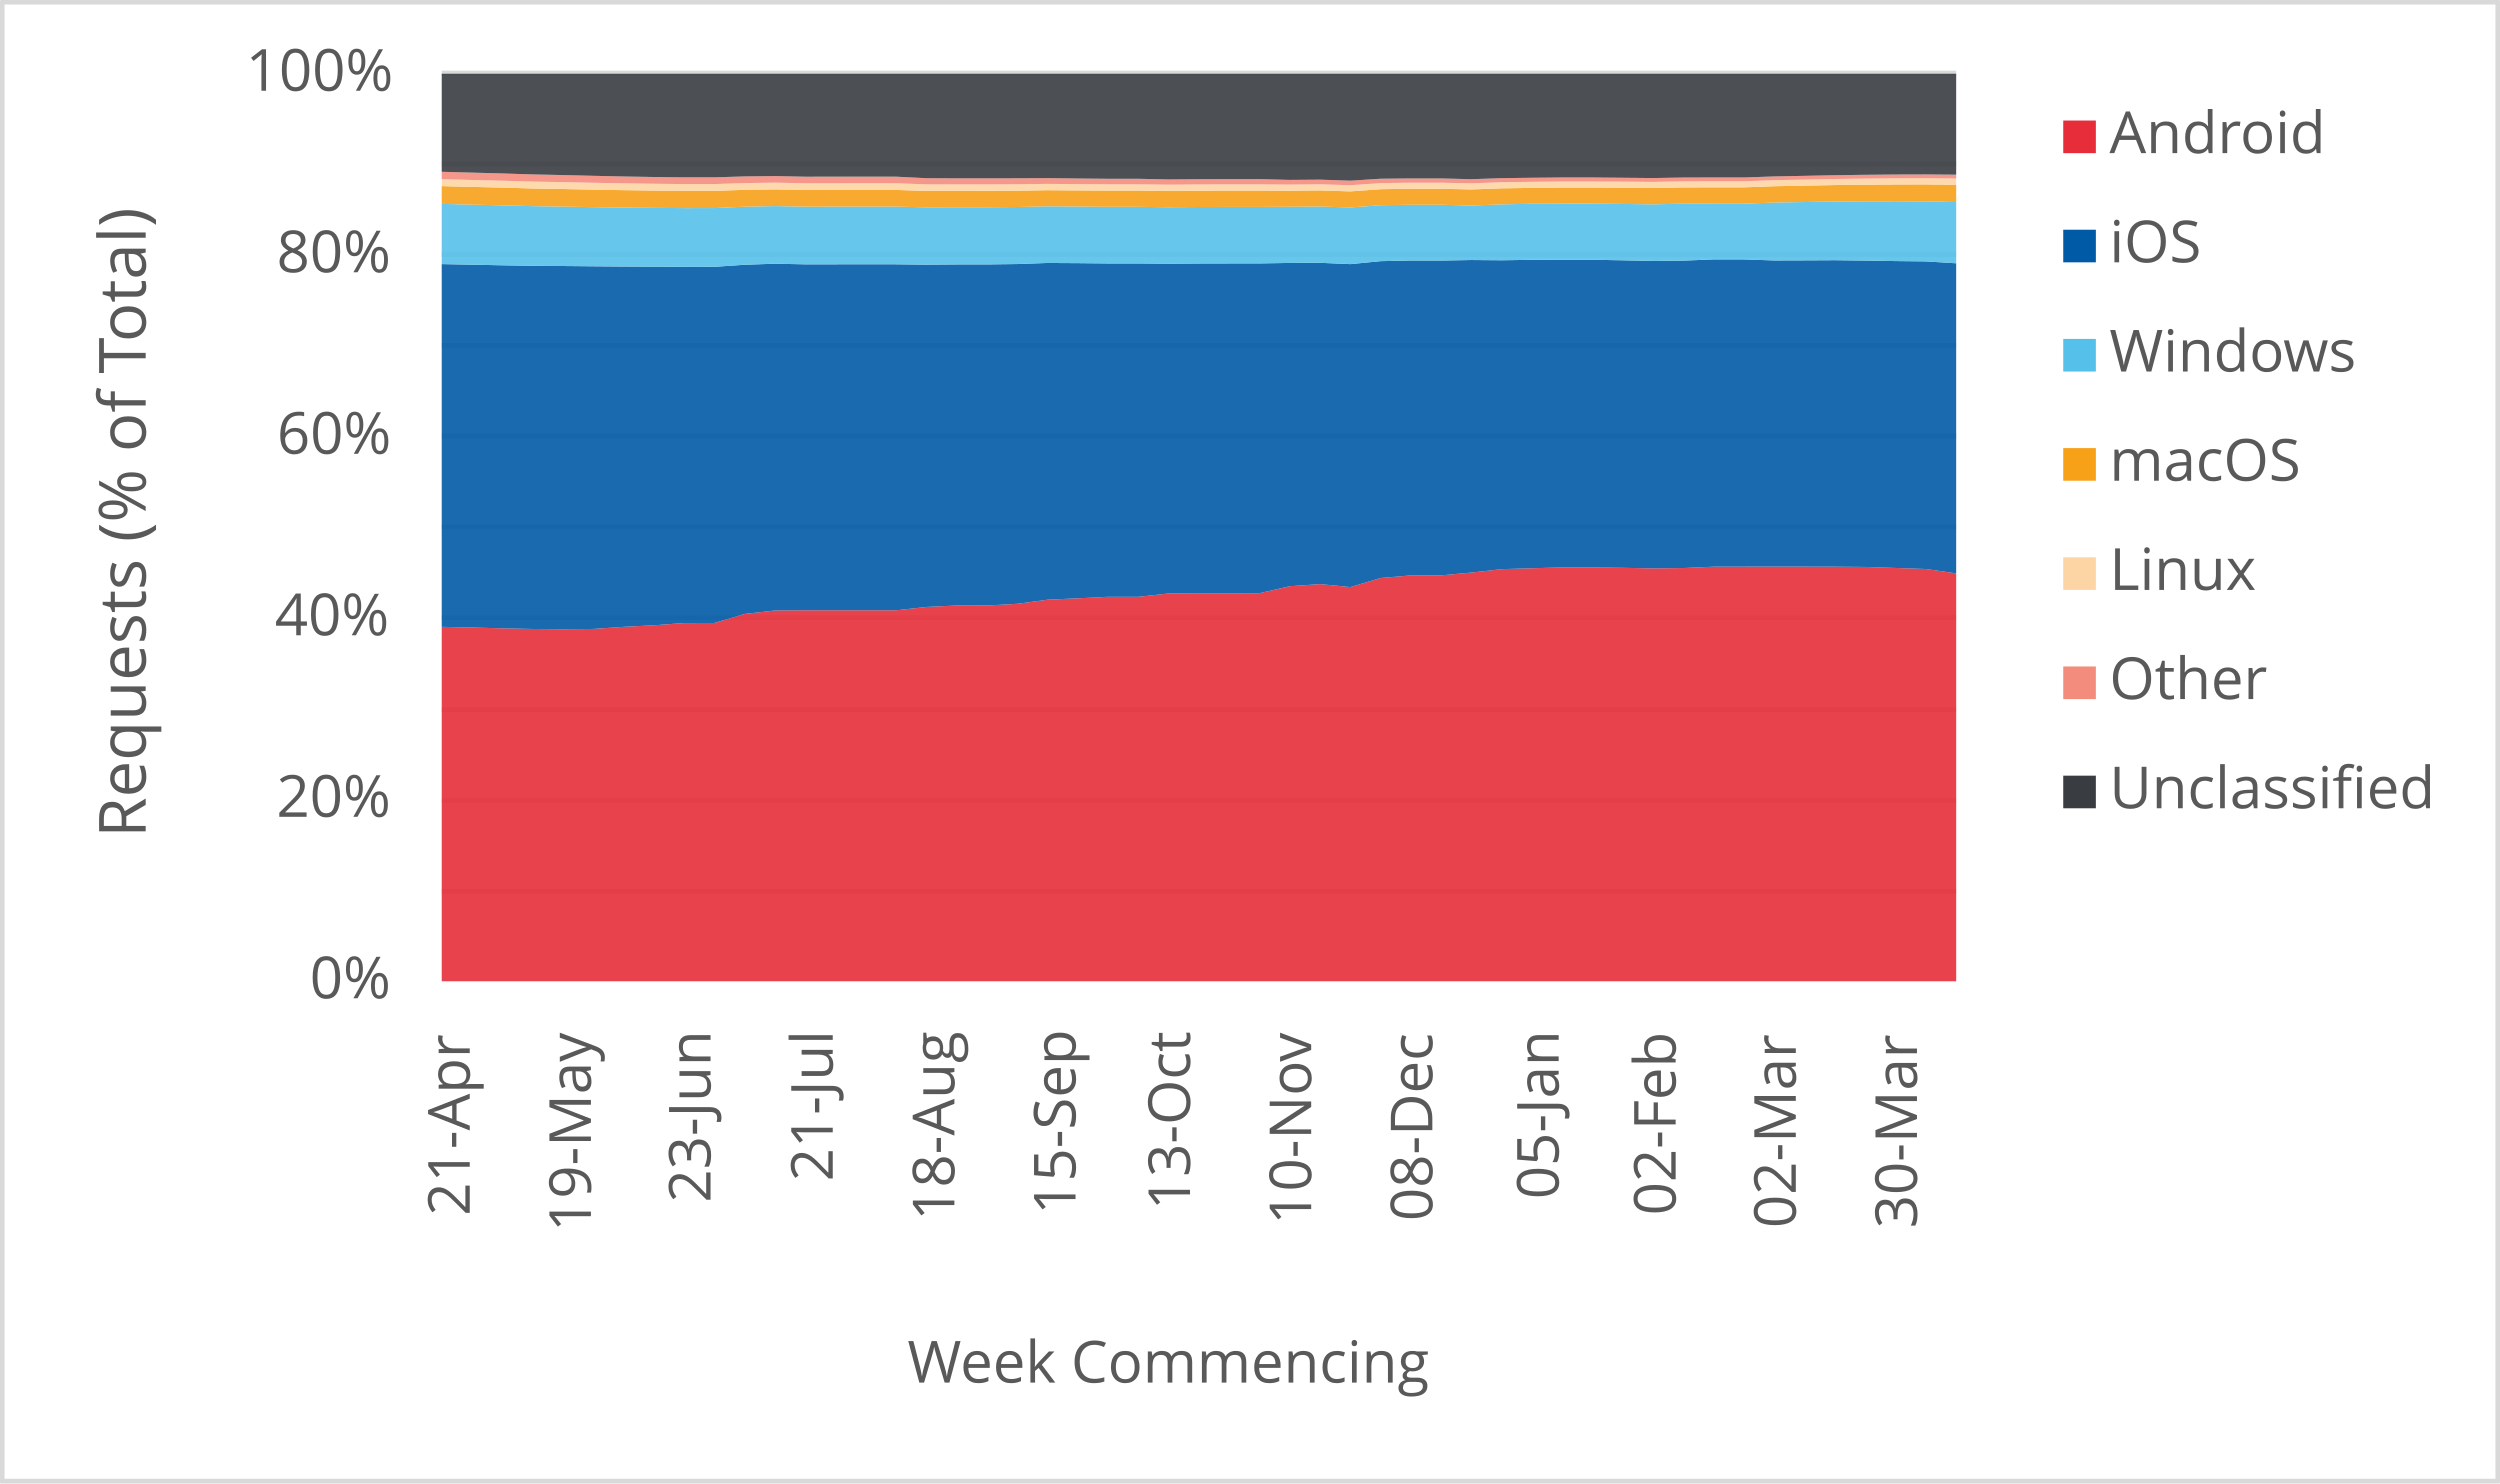
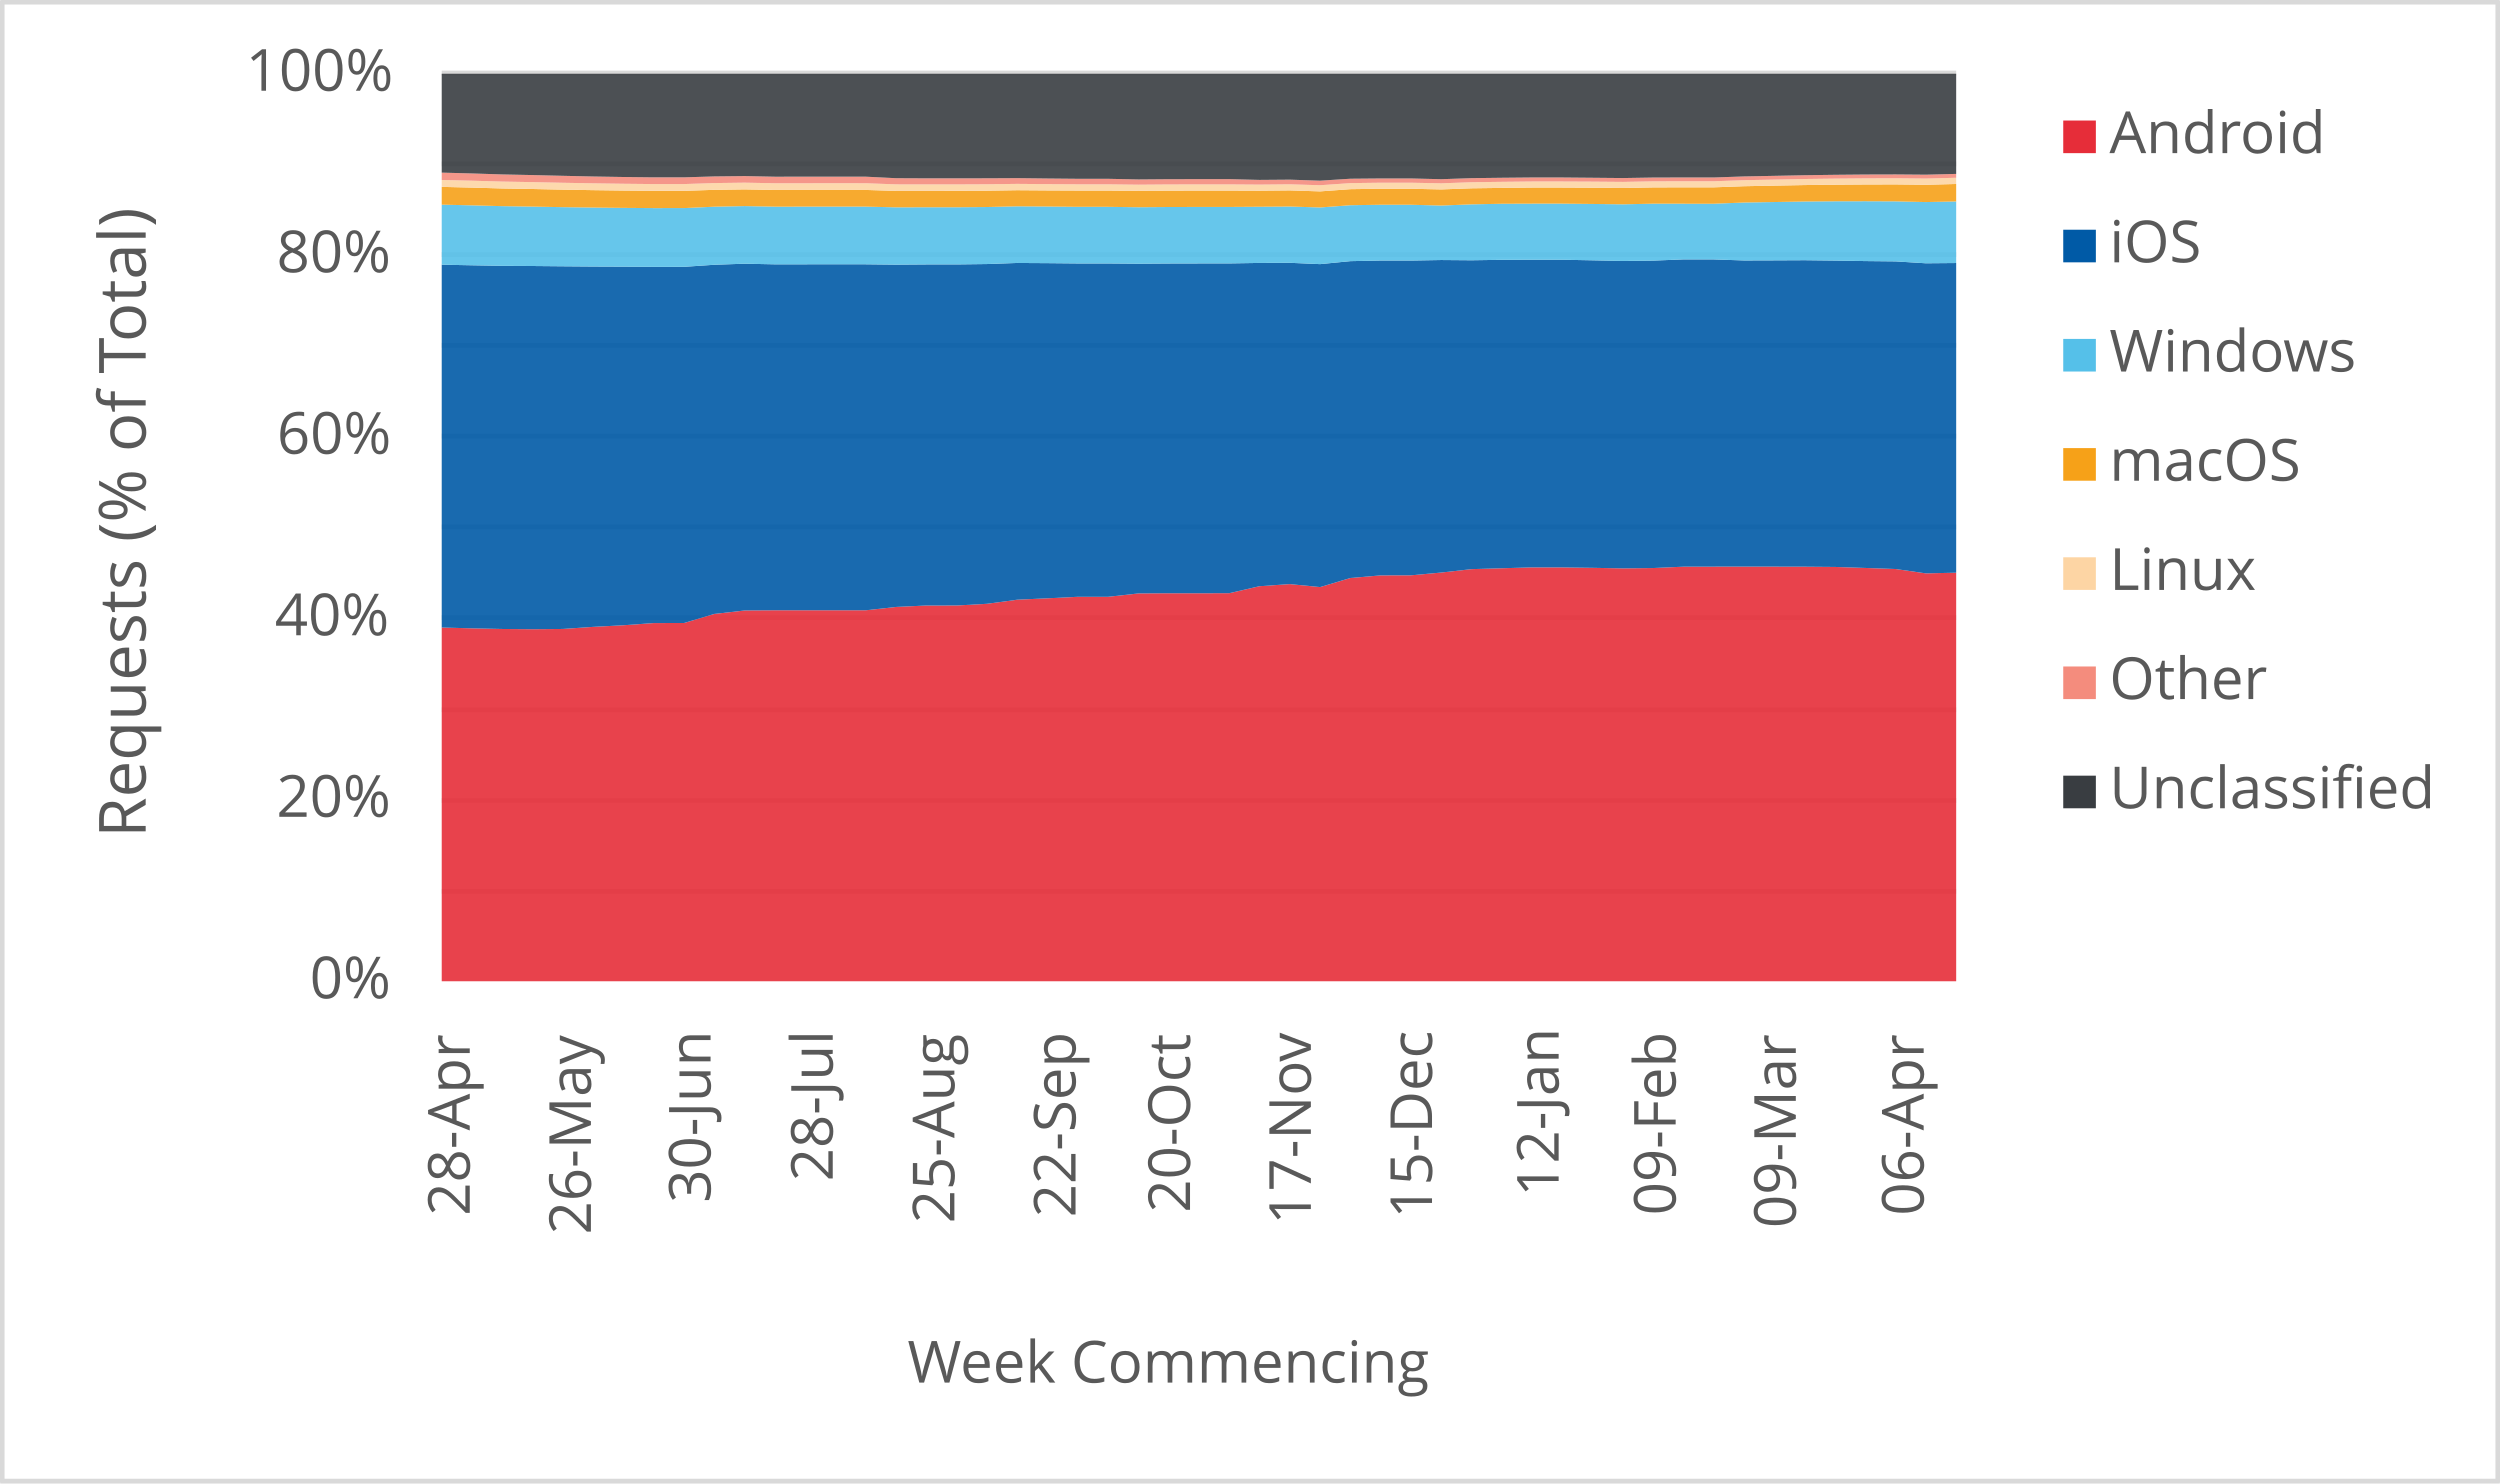
<svg xmlns="http://www.w3.org/2000/svg" width="1763" height="1046" xml:space="preserve" overflow="hidden">
  <defs>
    <clipPath id="clip0">
      <rect x="2917" y="346" width="1763" height="1046" />
    </clipPath>
  </defs>
  <g clip-path="url(#clip0)" transform="translate(-2917 -346)">
    <rect x="2918" y="347" width="1760" height="1043" fill="#FFFFFF" />
    <g>
      <path d="    M3228.5 974.532 4296.5 974.532    M3228.5 910.53 4296.5 910.53    M3228.5 846.528 4296.5 846.528    M3228.5 781.526 4296.5 781.526    M3228.5 717.524 4296.5 717.524    M3228.5 653.522 4296.5 653.522    M3228.5 589.52 4296.5 589.52    M3228.5 525.517 4296.5 525.517    M3228.5 461.515 4296.5 461.515    M3228.5 397.5 4296.5 397.5" stroke="#D9D9D9" stroke-width="3.438" stroke-linejoin="round" stroke-miterlimit="10" fill="none" />
    </g>
    <g>
      <path d="M 1038.5 4296.5 1038.5" stroke="#D9D9D9" stroke-width="3.438" stroke-linejoin="round" stroke-miterlimit="10" fill="none" fill-rule="evenodd" />
    </g>
    <g>
-       <text fill="#595959" font-family="Verdana,Open Sans,DejaVu Sans,sans-serif" font-weight="400" font-size="41" transform="matrix(6.12323e-17 -1 1 6.12323e-17 3248.269 1203.302)">21-Apr</text>
+       <text fill="#595959" font-family="Verdana,Open Sans,DejaVu Sans,sans-serif" font-weight="400" font-size="41" transform="matrix(6.12323e-17 -1 1 6.12323e-17 3248.269 1203.302)">28-Apr</text>
    </g>
    <g>
-       <text fill="#595959" font-family="Verdana,Open Sans,DejaVu Sans,sans-serif" font-weight="400" font-size="41" transform="matrix(6.12323e-17 -1 1 6.12323e-17 3333.709 1214.753)">19-May</text>
+       <text fill="#595959" font-family="Verdana,Open Sans,DejaVu Sans,sans-serif" font-weight="400" font-size="41" transform="matrix(6.12323e-17 -1 1 6.12323e-17 3333.709 1216.515)">26-May</text>
    </g>
    <g>
-       <text fill="#595959" font-family="Verdana,Open Sans,DejaVu Sans,sans-serif" font-weight="400" font-size="41" transform="matrix(6.12323e-17 -1 1 6.12323e-17 3418.078 1194.053)">23-Jun</text>
+       <text fill="#595959" font-family="Verdana,Open Sans,DejaVu Sans,sans-serif" font-weight="400" font-size="41" transform="matrix(6.12323e-17 -1 1 6.12323e-17 3418.098 1194.173)">30-Jun</text>
    </g>
    <g>
-       <text fill="#595959" font-family="Verdana,Open Sans,DejaVu Sans,sans-serif" font-weight="400" font-size="41" transform="matrix(6.12323e-17 -1 1 6.12323e-17 3504.249 1179.039)">21-Jul</text>
+       <text fill="#595959" font-family="Verdana,Open Sans,DejaVu Sans,sans-serif" font-weight="400" font-size="41" transform="matrix(6.12323e-17 -1 1 6.12323e-17 3504.249 1179.039)">28-Jul</text>
    </g>
    <g>
-       <text fill="#595959" font-family="Verdana,Open Sans,DejaVu Sans,sans-serif" font-weight="400" font-size="41" transform="matrix(6.12323e-17 -1 1 6.12323e-17 3590.029 1206.906)">18-Aug</text>
+       <text fill="#595959" font-family="Verdana,Open Sans,DejaVu Sans,sans-serif" font-weight="400" font-size="41" transform="matrix(6.12323e-17 -1 1 6.12323e-17 3590.029 1208.667)">25-Aug</text>
    </g>
    <g>
-       <text fill="#595959" font-family="Verdana,Open Sans,DejaVu Sans,sans-serif" font-weight="400" font-size="41" transform="matrix(6.12323e-17 -1 1 6.12323e-17 3675.469 1202.662)">15-Sep</text>
+       <text fill="#595959" font-family="Verdana,Open Sans,DejaVu Sans,sans-serif" font-weight="400" font-size="41" transform="matrix(6.12323e-17 -1 1 6.12323e-17 3675.469 1204.423)">22-Sep</text>
    </g>
    <g>
-       <text fill="#595959" font-family="Verdana,Open Sans,DejaVu Sans,sans-serif" font-weight="400" font-size="41" transform="matrix(6.12323e-17 -1 1 6.12323e-17 3756.205 1199.378)">13-Oct</text>
+       <text fill="#595959" font-family="Verdana,Open Sans,DejaVu Sans,sans-serif" font-weight="400" font-size="41" transform="matrix(6.12323e-17 -1 1 6.12323e-17 3756.205 1201.14)">20-Oct</text>
    </g>
    <g>
-       <text fill="#595959" font-family="Verdana,Open Sans,DejaVu Sans,sans-serif" font-weight="400" font-size="41" transform="matrix(6.12323e-17 -1 1 6.12323e-17 3841.645 1209.708)">10-Nov</text>
+       <text fill="#595959" font-family="Verdana,Open Sans,DejaVu Sans,sans-serif" font-weight="400" font-size="41" transform="matrix(6.12323e-17 -1 1 6.12323e-17 3841.414 1209.708)">17-Nov</text>
    </g>
    <g>
-       <text fill="#595959" font-family="Verdana,Open Sans,DejaVu Sans,sans-serif" font-weight="400" font-size="41" transform="matrix(6.12323e-17 -1 1 6.12323e-17 3927.085 1207.086)">08-Dec</text>
+       <text fill="#595959" font-family="Verdana,Open Sans,DejaVu Sans,sans-serif" font-weight="400" font-size="41" transform="matrix(6.12323e-17 -1 1 6.12323e-17 3926.854 1205.364)">15-Dec</text>
    </g>
    <g>
-       <text fill="#595959" font-family="Verdana,Open Sans,DejaVu Sans,sans-serif" font-weight="400" font-size="41" transform="matrix(6.12323e-17 -1 1 6.12323e-17 4016.178 1191.651)">05-Jan</text>
+       <text fill="#595959" font-family="Verdana,Open Sans,DejaVu Sans,sans-serif" font-weight="400" font-size="41" transform="matrix(6.12323e-17 -1 1 6.12323e-17 4016.158 1189.929)">12-Jan</text>
    </g>
    <g>
-       <text fill="#595959" font-family="Verdana,Open Sans,DejaVu Sans,sans-serif" font-weight="400" font-size="41" transform="matrix(6.12323e-17 -1 1 6.12323e-17 4098.675 1203.042)">02-Feb</text>
+       <text fill="#595959" font-family="Verdana,Open Sans,DejaVu Sans,sans-serif" font-weight="400" font-size="41" transform="matrix(6.12323e-17 -1 1 6.12323e-17 4098.675 1203.042)">09-Feb</text>
    </g>
    <g>
-       <text fill="#595959" font-family="Verdana,Open Sans,DejaVu Sans,sans-serif" font-weight="400" font-size="41" transform="matrix(6.12323e-17 -1 1 6.12323e-17 4183.405 1212.011)">02-Mar</text>
+       <text fill="#595959" font-family="Verdana,Open Sans,DejaVu Sans,sans-serif" font-weight="400" font-size="41" transform="matrix(6.12323e-17 -1 1 6.12323e-17 4183.405 1212.011)">09-Mar</text>
    </g>
    <g>
-       <text fill="#595959" font-family="Verdana,Open Sans,DejaVu Sans,sans-serif" font-weight="400" font-size="41" transform="matrix(6.12323e-17 -1 1 6.12323e-17 4268.845 1212.171)">30-Mar</text>
+       <text fill="#595959" font-family="Verdana,Open Sans,DejaVu Sans,sans-serif" font-weight="400" font-size="41" transform="matrix(6.12323e-17 -1 1 6.12323e-17 4273.569 1203.262)">06-Apr</text>
    </g>
    <g>
      <text fill="#595959" font-family="Verdana,Open Sans,DejaVu Sans,sans-serif" font-weight="400" font-size="41" transform="matrix(1 0 0 1 3135.448 1050)">0%</text>
    </g>
    <g>
      <text fill="#595959" font-family="Verdana,Open Sans,DejaVu Sans,sans-serif" font-weight="400" font-size="41" transform="matrix(1 0 0 1 3111.965 922)">20%</text>
    </g>
    <g>
      <text fill="#595959" font-family="Verdana,Open Sans,DejaVu Sans,sans-serif" font-weight="400" font-size="41" transform="matrix(1 0 0 1 3110.824 794)">40%</text>
    </g>
    <g>
      <text fill="#595959" font-family="Verdana,Open Sans,DejaVu Sans,sans-serif" font-weight="400" font-size="41" transform="matrix(1 0 0 1 3112.306 666)">60%</text>
    </g>
    <g>
      <text fill="#595959" font-family="Verdana,Open Sans,DejaVu Sans,sans-serif" font-weight="400" font-size="41" transform="matrix(1 0 0 1 3112.045 538)">80%</text>
    </g>
    <g>
      <text fill="#595959" font-family="Verdana,Open Sans,DejaVu Sans,sans-serif" font-weight="400" font-size="41" transform="matrix(1 0 0 1 3090.284 410)">100%</text>
    </g>
    <g>
      <text fill="#595959" font-family="Verdana,Open Sans,DejaVu Sans,sans-serif" font-weight="400" font-size="41" transform="matrix(1 0 0 1 3556.971 1321)">Week Commencing</text>
    </g>
    <g>
      <text fill="#595959" font-family="Verdana,Open Sans,DejaVu Sans,sans-serif" font-weight="400" font-size="46" transform="matrix(6.12323e-17 -1 1 6.12323e-17 3019.73 936.7666)">Requests (% of Total)</text>
    </g>
    <rect x="2918.5" y="347.5" width="1760" height="1043" stroke="#D9D9D9" stroke-width="3.438" stroke-linejoin="round" stroke-miterlimit="10" fill="none" />
    <g>
-       <path d="M3228.5 1038 3249.86 1038 3271.22 1038 3292.58 1038 3313.94 1038 3335.3 1038 3356.66 1038 3378.02 1038 3399.38 1038 3420.74 1038 3442.1 1038 3463.46 1038 3484.82 1038 3506.18 1038 3527.54 1038 3548.9 1038 3570.26 1038 3591.62 1038 3612.98 1038 3634.34 1038 3655.7 1038 3677.06 1038 3698.42 1038 3719.78 1038 3741.14 1038 3762.5 1038 3783.86 1038 3805.22 1038 3826.58 1038 3847.94 1038 3869.3 1038 3890.66 1038 3912.02 1038 3933.38 1038 3954.74 1038 3976.1 1038 3997.46 1038 4018.82 1038 4040.18 1038 4061.54 1038 4082.9 1038 4104.26 1038 4125.62 1038 4146.98 1038 4168.34 1038 4189.7 1038 4211.06 1038 4232.42 1038 4253.78 1038 4275.14 1038 4296.5 1038 4296.5 750.344 4275.14 747.265 4253.78 746.519 4232.42 745.806 4211.06 745.625 4189.7 745.584 4168.34 745.552 4146.98 745.592 4125.62 745.626 4104.26 746.573 4082.9 746.824 4061.54 746.426 4040.18 746.141 4018.82 746.109 3997.46 746.736 3976.1 747.356 3954.74 749.755 3933.38 751.708 3912.02 751.762 3890.66 753.588 3869.3 760.005 3847.94 757.911 3826.58 759.381 3805.22 764.316 3783.86 764.377 3762.5 764.355 3741.14 764.49 3719.78 766.861 3698.42 766.857 3677.06 767.919 3655.7 768.908 3634.34 771.798 3612.98 772.996 3591.62 773.005 3570.26 774.018 3548.9 776.368 3527.54 776.345 3506.18 776.347 3484.82 776.361 3463.46 776.512 3442.1 778.944 3420.74 785.333 3399.38 785.381 3378.02 786.932 3356.66 788.064 3335.3 789.535 3313.94 789.727 3292.58 789.548 3271.22 789.101 3249.86 788.526 3228.5 788.051 3228.5 1038Z" fill="#e62d39" opacity="0.9" />
+       <path d="M3228.5 1038 3249.86 1038 3271.22 1038 3292.58 1038 3313.94 1038 3335.3 1038 3356.66 1038 3378.02 1038 3399.38 1038 3420.74 1038 3442.1 1038 3463.46 1038 3484.82 1038 3506.18 1038 3527.54 1038 3548.9 1038 3570.26 1038 3591.62 1038 3612.98 1038 3634.34 1038 3655.7 1038 3677.06 1038 3698.42 1038 3719.78 1038 3741.14 1038 3762.5 1038 3783.86 1038 3805.22 1038 3826.58 1038 3847.94 1038 3869.3 1038 3890.66 1038 3912.02 1038 3933.38 1038 3954.74 1038 3976.1 1038 3997.46 1038 4018.82 1038 4040.18 1038 4061.54 1038 4082.9 1038 4104.26 1038 4125.62 1038 4146.98 1038 4168.34 1038 4189.7 1038 4211.06 1038 4232.42 1038 4253.78 1038 4275.14 1038 4296.5 1038 4296.5 749.859 4275.14 750.344 4253.78 747.265 4232.42 746.519 4211.06 745.806 4189.7 745.625 4168.34 745.584 4146.98 745.552 4125.62 745.592 4104.26 745.626 4082.9 746.573 4061.54 746.824 4040.18 746.426 4018.82 746.141 3997.46 746.109 3976.1 746.736 3954.74 747.356 3933.38 749.755 3912.02 751.708 3890.66 751.762 3869.3 753.588 3847.94 760.005 3826.58 757.911 3805.22 759.381 3783.86 764.316 3762.5 764.377 3741.14 764.355 3719.78 764.49 3698.42 766.861 3677.06 766.857 3655.7 767.919 3634.34 768.908 3612.98 771.798 3591.62 772.996 3570.26 773.005 3548.9 774.018 3527.54 776.368 3506.18 776.345 3484.82 776.347 3463.46 776.361 3442.1 776.512 3420.74 778.944 3399.38 785.333 3378.02 785.381 3356.66 786.932 3335.3 788.064 3313.94 789.535 3292.58 789.727 3271.22 789.548 3249.86 789.101 3228.5 788.526 3228.5 1038Z" fill="#e62d39" opacity="0.9" />
    </g>
    <g>
-       <path d="M3228.5 788.051 3249.86 788.526 3271.22 789.101 3292.58 789.548 3313.94 789.727 3335.3 789.535 3356.66 788.064 3378.02 786.932 3399.38 785.381 3420.74 785.333 3442.1 778.944 3463.46 776.512 3484.82 776.361 3506.18 776.347 3527.54 776.345 3548.9 776.368 3570.26 774.018 3591.62 773.005 3612.98 772.996 3634.34 771.798 3655.7 768.908 3677.06 767.919 3698.42 766.857 3719.78 766.861 3741.14 764.49 3762.5 764.355 3783.86 764.377 3805.22 764.316 3826.58 759.381 3847.94 757.911 3869.3 760.005 3890.66 753.588 3912.02 751.762 3933.38 751.708 3954.74 749.755 3976.1 747.356 3997.46 746.736 4018.82 746.109 4040.18 746.141 4061.54 746.426 4082.9 746.824 4104.26 746.573 4125.62 745.626 4146.98 745.592 4168.34 745.552 4189.7 745.584 4211.06 745.625 4232.42 745.806 4253.78 746.519 4275.14 747.265 4296.5 750.344 4296.5 531.669 4275.14 530.335 4253.78 530.108 4232.42 529.768 4211.06 529.502 4189.7 529.607 4168.34 529.676 4146.98 528.944 4125.62 528.926 4104.26 529.782 4082.9 530.032 4061.54 529.574 4040.18 529.164 4018.82 529.169 3997.46 529.219 3976.1 529.545 3954.74 529.367 3933.38 529.745 3912.02 529.727 3890.66 530.163 3869.3 532.265 3847.94 531.327 3826.58 531.417 3805.22 531.757 3783.86 531.771 3762.5 531.822 3741.14 531.985 3719.78 531.794 3698.42 531.786 3677.06 531.573 3655.7 531.439 3634.34 532.203 3612.98 532.471 3591.62 532.475 3570.26 532.642 3548.9 532.382 3527.54 532.376 3506.18 532.384 3484.82 532.401 3463.46 531.965 3442.1 532.707 3420.74 534.165 3399.38 534.181 3378.02 534.061 3356.66 533.965 3335.3 533.787 3313.94 533.587 3292.58 533.469 3271.22 533.077 3249.86 532.663 3228.5 532.235 3228.5 788.051Z" fill="#005aa6" opacity="0.9" />
+       <path d="M3228.5 788.526 3249.86 789.101 3271.22 789.548 3292.58 789.727 3313.94 789.535 3335.3 788.064 3356.66 786.932 3378.02 785.381 3399.38 785.333 3420.74 778.944 3442.1 776.512 3463.46 776.361 3484.82 776.347 3506.18 776.345 3527.54 776.368 3548.9 774.018 3570.26 773.005 3591.62 772.996 3612.98 771.798 3634.34 768.908 3655.7 767.919 3677.06 766.857 3698.42 766.861 3719.78 764.49 3741.14 764.355 3762.5 764.377 3783.86 764.316 3805.22 759.381 3826.58 757.911 3847.94 760.005 3869.3 753.588 3890.66 751.762 3912.02 751.708 3933.38 749.755 3954.74 747.356 3976.1 746.736 3997.46 746.109 4018.82 746.141 4040.18 746.426 4061.54 746.824 4082.9 746.573 4104.26 745.626 4125.62 745.592 4146.98 745.552 4168.34 745.584 4189.7 745.625 4211.06 745.806 4232.42 746.519 4253.78 747.265 4275.14 750.344 4296.5 749.859 4296.5 531.482 4275.14 531.669 4253.78 530.335 4232.42 530.108 4211.06 529.768 4189.7 529.502 4168.34 529.607 4146.98 529.676 4125.62 528.944 4104.26 528.926 4082.9 529.782 4061.54 530.032 4040.18 529.574 4018.82 529.164 3997.46 529.169 3976.1 529.219 3954.74 529.545 3933.38 529.367 3912.02 529.745 3890.66 529.727 3869.3 530.163 3847.94 532.265 3826.58 531.327 3805.22 531.417 3783.86 531.757 3762.5 531.771 3741.14 531.822 3719.78 531.985 3698.42 531.794 3677.06 531.786 3655.7 531.573 3634.34 531.439 3612.98 532.203 3591.62 532.471 3570.26 532.475 3548.9 532.642 3527.54 532.382 3506.18 532.376 3484.82 532.384 3463.46 532.401 3442.1 531.965 3420.74 532.707 3399.38 534.165 3378.02 534.181 3356.66 534.061 3335.3 533.965 3313.94 533.787 3292.58 533.587 3271.22 533.469 3249.86 533.077 3228.5 532.663 3228.5 788.526Z" fill="#005aa6" opacity="0.9" />
    </g>
    <g>
-       <path d="M3228.5 532.235 3249.86 532.663 3271.22 533.077 3292.58 533.469 3313.94 533.587 3335.3 533.787 3356.66 533.965 3378.02 534.061 3399.38 534.181 3420.74 534.165 3442.1 532.707 3463.46 531.965 3484.82 532.401 3506.18 532.384 3527.54 532.376 3548.9 532.382 3570.26 532.642 3591.62 532.475 3612.98 532.471 3634.34 532.203 3655.7 531.439 3677.06 531.573 3698.42 531.786 3719.78 531.794 3741.14 531.985 3762.5 531.822 3783.86 531.771 3805.22 531.757 3826.58 531.417 3847.94 531.327 3869.3 532.265 3890.66 530.163 3912.02 529.727 3933.38 529.745 3954.74 529.367 3976.1 529.545 3997.46 529.219 4018.82 529.169 4040.18 529.164 4061.54 529.574 4082.9 530.032 4104.26 529.782 4125.62 528.926 4146.98 528.944 4168.34 529.676 4189.7 529.607 4211.06 529.502 4232.42 529.768 4253.78 530.108 4275.14 530.335 4296.5 531.669 4296.5 488.493 4275.14 488.002 4253.78 487.904 4232.42 487.952 4211.06 488.099 4189.7 488.471 4168.34 488.817 4146.98 489.662 4125.62 489.65 4104.26 489.623 4082.9 490.087 4061.54 489.826 4040.18 489.603 4018.82 489.603 3997.46 489.684 3976.1 490.107 3954.74 490.949 3933.38 490.394 3912.02 490.385 3890.66 490.719 3869.3 492.305 3847.94 491.641 3826.58 491.785 3805.22 491.93 3783.86 491.939 3762.5 491.977 3741.14 492.151 3719.78 491.856 3698.42 491.851 3677.06 491.632 3655.7 491.498 3634.34 491.99 3612.98 492.166 3591.62 492.169 3570.26 492.217 3548.9 491.712 3527.54 491.708 3506.18 491.713 3484.82 491.728 3463.46 491.331 3442.1 491.761 3420.74 492.742 3399.38 492.755 3378.02 492.592 3356.66 492.359 3335.3 492.089 3313.94 491.692 3292.58 491.373 3271.22 490.809 3249.86 490.311 3228.5 489.779 3228.5 532.235Z" fill="#55c0e9" opacity="0.9" />
+       <path d="M3228.5 532.663 3249.86 533.077 3271.22 533.469 3292.58 533.587 3313.94 533.787 3335.3 533.965 3356.66 534.061 3378.02 534.181 3399.38 534.165 3420.74 532.707 3442.1 531.965 3463.46 532.401 3484.82 532.384 3506.18 532.376 3527.54 532.382 3548.9 532.642 3570.26 532.475 3591.62 532.471 3612.98 532.203 3634.34 531.439 3655.7 531.573 3677.06 531.786 3698.42 531.794 3719.78 531.985 3741.14 531.822 3762.5 531.771 3783.86 531.757 3805.22 531.417 3826.58 531.327 3847.94 532.265 3869.3 530.163 3890.66 529.727 3912.02 529.745 3933.38 529.367 3954.74 529.545 3976.1 529.219 3997.46 529.169 4018.82 529.164 4040.18 529.574 4061.54 530.032 4082.9 529.782 4104.26 528.926 4125.62 528.944 4146.98 529.676 4168.34 529.607 4189.7 529.502 4211.06 529.768 4232.42 530.108 4253.78 530.335 4275.14 531.669 4296.5 531.482 4296.5 488.057 4275.14 488.493 4253.78 488.002 4232.42 487.904 4211.06 487.952 4189.7 488.099 4168.34 488.471 4146.98 488.817 4125.62 489.662 4104.26 489.65 4082.9 489.623 4061.54 490.087 4040.18 489.826 4018.82 489.603 3997.46 489.603 3976.1 489.684 3954.74 490.107 3933.38 490.949 3912.02 490.394 3890.66 490.385 3869.3 490.719 3847.94 492.305 3826.58 491.641 3805.22 491.785 3783.86 491.93 3762.5 491.939 3741.14 491.977 3719.78 492.151 3698.42 491.856 3677.06 491.851 3655.7 491.632 3634.34 491.498 3612.98 491.99 3591.62 492.166 3570.26 492.169 3548.9 492.217 3527.54 491.712 3506.18 491.708 3484.82 491.713 3463.46 491.728 3442.1 491.331 3420.74 491.761 3399.38 492.742 3378.02 492.755 3356.66 492.592 3335.3 492.359 3313.94 492.089 3292.58 491.692 3271.22 491.373 3249.86 490.809 3228.5 490.311 3228.5 532.663Z" fill="#55c0e9" opacity="0.9" />
    </g>
    <g>
-       <path d="M3228.5 489.779 3249.86 490.311 3271.22 490.809 3292.58 491.373 3313.94 491.692 3335.3 492.089 3356.66 492.359 3378.02 492.592 3399.38 492.755 3420.74 492.742 3442.1 491.761 3463.46 491.331 3484.82 491.728 3506.18 491.713 3527.54 491.708 3548.9 491.712 3570.26 492.217 3591.62 492.169 3612.98 492.166 3634.34 491.99 3655.7 491.498 3677.06 491.632 3698.42 491.851 3719.78 491.856 3741.14 492.151 3762.5 491.977 3783.86 491.939 3805.22 491.93 3826.58 491.785 3847.94 491.641 3869.3 492.305 3890.66 490.719 3912.02 490.385 3933.38 490.394 3954.74 490.949 3976.1 490.107 3997.46 489.684 4018.82 489.603 4040.18 489.603 4061.54 489.826 4082.9 490.087 4104.26 489.623 4125.62 489.65 4146.98 489.662 4168.34 488.817 4189.7 488.471 4211.06 488.099 4232.42 487.952 4253.78 487.904 4275.14 488.002 4296.5 488.493 4296.5 476.303 4275.14 476.04 4253.78 476.089 4232.42 476.256 4211.06 476.501 4189.7 476.909 4168.34 477.318 4146.98 478.107 4125.62 478.097 4104.26 478.16 4082.9 478.583 4061.54 478.384 4040.18 478.271 4018.82 478.269 3997.46 478.51 3976.1 478.794 3954.74 479.58 3933.38 479.107 3912.02 479.1 3890.66 479.407 3869.3 480.966 3847.94 480.27 3826.58 480.491 3805.22 480.409 3783.86 480.417 3762.5 480.45 3741.14 480.627 3719.78 480.403 3698.42 480.399 3677.06 480.298 3655.7 480.138 3634.34 480.488 3612.98 480.621 3591.62 480.623 3570.26 480.625 3548.9 479.943 3527.54 479.94 3506.18 479.945 3484.82 479.959 3463.46 479.551 3442.1 479.863 3420.74 480.594 3399.38 480.604 3378.02 480.387 3356.66 480.094 3335.3 479.731 3313.94 479.281 3292.58 478.904 3271.22 478.291 3249.86 477.783 3228.5 477.243 3228.5 489.779Z" fill="#f6a118" opacity="0.9" />
+       <path d="M3228.5 490.311 3249.86 490.809 3271.22 491.373 3292.58 491.692 3313.94 492.089 3335.3 492.359 3356.66 492.592 3378.02 492.755 3399.38 492.742 3420.74 491.761 3442.1 491.331 3463.46 491.728 3484.82 491.713 3506.18 491.708 3527.54 491.712 3548.9 492.217 3570.26 492.169 3591.62 492.166 3612.98 491.99 3634.34 491.498 3655.7 491.632 3677.06 491.851 3698.42 491.856 3719.78 492.151 3741.14 491.977 3762.5 491.939 3783.86 491.93 3805.22 491.785 3826.58 491.641 3847.94 492.305 3869.3 490.719 3890.66 490.385 3912.02 490.394 3933.38 490.949 3954.74 490.107 3976.1 489.684 3997.46 489.603 4018.82 489.603 4040.18 489.826 4061.54 490.087 4082.9 489.623 4104.26 489.65 4125.62 489.662 4146.98 488.817 4168.34 488.471 4189.7 488.099 4211.06 487.952 4232.42 487.904 4253.78 488.002 4275.14 488.493 4296.5 488.057 4296.5 475.746 4275.14 476.303 4253.78 476.04 4232.42 476.089 4211.06 476.256 4189.7 476.501 4168.34 476.909 4146.98 477.318 4125.62 478.107 4104.26 478.097 4082.9 478.16 4061.54 478.583 4040.18 478.384 4018.82 478.271 3997.46 478.269 3976.1 478.51 3954.74 478.794 3933.38 479.58 3912.02 479.107 3890.66 479.1 3869.3 479.407 3847.94 480.966 3826.58 480.27 3805.22 480.491 3783.86 480.409 3762.5 480.417 3741.14 480.45 3719.78 480.627 3698.42 480.403 3677.06 480.399 3655.7 480.298 3634.34 480.138 3612.98 480.488 3591.62 480.621 3570.26 480.623 3548.9 480.625 3527.54 479.943 3506.18 479.94 3484.82 479.945 3463.46 479.959 3442.1 479.551 3420.74 479.863 3399.38 480.594 3378.02 480.604 3356.66 480.387 3335.3 480.094 3313.94 479.731 3292.58 479.281 3271.22 478.904 3249.86 478.291 3228.5 477.783 3228.5 490.311Z" fill="#f6a118" opacity="0.9" />
    </g>
    <g>
-       <path d="M3228.5 477.243 3249.86 477.783 3271.22 478.291 3292.58 478.904 3313.94 479.281 3335.3 479.731 3356.66 480.094 3378.02 480.387 3399.38 480.604 3420.74 480.594 3442.1 479.863 3463.46 479.551 3484.82 479.959 3506.18 479.945 3527.54 479.94 3548.9 479.943 3570.26 480.625 3591.62 480.623 3612.98 480.621 3634.34 480.488 3655.7 480.138 3677.06 480.298 3698.42 480.399 3719.78 480.403 3741.14 480.627 3762.5 480.45 3783.86 480.417 3805.22 480.409 3826.58 480.491 3847.94 480.27 3869.3 480.966 3890.66 479.407 3912.02 479.1 3933.38 479.107 3954.74 479.58 3976.1 478.794 3997.46 478.51 4018.82 478.269 4040.18 478.271 4061.54 478.384 4082.9 478.583 4104.26 478.16 4125.62 478.097 4146.98 478.107 4168.34 477.318 4189.7 476.909 4211.06 476.501 4232.42 476.256 4253.78 476.089 4275.14 476.04 4296.5 476.303 4296.5 471.915 4275.14 471.691 4253.78 471.763 4232.42 471.957 4211.06 472.234 4189.7 472.656 4168.34 473.065 4146.98 473.828 4125.62 473.818 4104.26 473.878 4082.9 474.281 4061.54 474.093 4040.18 473.99 4018.82 473.987 3997.46 474.225 3976.1 474.512 3954.74 475.279 3933.38 474.852 3912.02 474.847 3890.66 475.139 3869.3 476.626 3847.94 475.968 3826.58 476.186 3805.22 476.03 3783.86 476.04 3762.5 476.074 3741.14 476.252 3719.78 475.98 3698.42 475.977 3677.06 475.857 3655.7 475.671 3634.34 475.945 3612.98 476.043 3591.62 476.046 3570.26 476.013 3548.9 475.216 3527.54 475.213 3506.18 475.218 3484.82 475.232 3463.46 474.818 3442.1 475.107 3420.74 475.801 3399.38 475.812 3378.02 475.586 3356.66 475.274 3335.3 474.895 3313.94 474.435 3292.58 474.052 3271.22 473.429 3249.86 472.911 3228.5 472.367 3228.5 477.243Z" fill="#fdd5a4" opacity="0.9" />
+       <path d="M3228.5 477.783 3249.86 478.291 3271.22 478.904 3292.58 479.281 3313.94 479.731 3335.3 480.094 3356.66 480.387 3378.02 480.604 3399.38 480.594 3420.74 479.863 3442.1 479.551 3463.46 479.959 3484.82 479.945 3506.18 479.94 3527.54 479.943 3548.9 480.625 3570.26 480.623 3591.62 480.621 3612.98 480.488 3634.34 480.138 3655.7 480.298 3677.06 480.399 3698.42 480.403 3719.78 480.627 3741.14 480.45 3762.5 480.417 3783.86 480.409 3805.22 480.491 3826.58 480.27 3847.94 480.966 3869.3 479.407 3890.66 479.1 3912.02 479.107 3933.38 479.58 3954.74 478.794 3976.1 478.51 3997.46 478.269 4018.82 478.271 4040.18 478.384 4061.54 478.583 4082.9 478.16 4104.26 478.097 4125.62 478.107 4146.98 477.318 4168.34 476.909 4189.7 476.501 4211.06 476.256 4232.42 476.089 4253.78 476.04 4275.14 476.303 4296.5 475.746 4296.5 471.359 4275.14 471.915 4253.78 471.691 4232.42 471.763 4211.06 471.957 4189.7 472.234 4168.34 472.656 4146.98 473.065 4125.62 473.828 4104.26 473.818 4082.9 473.878 4061.54 474.281 4040.18 474.093 4018.82 473.99 3997.46 473.987 3976.1 474.225 3954.74 474.512 3933.38 475.279 3912.02 474.852 3890.66 474.847 3869.3 475.139 3847.94 476.626 3826.58 475.968 3805.22 476.186 3783.86 476.03 3762.5 476.04 3741.14 476.074 3719.78 476.252 3698.42 475.98 3677.06 475.977 3655.7 475.857 3634.34 475.671 3612.98 475.945 3591.62 476.043 3570.26 476.046 3548.9 476.013 3527.54 475.216 3506.18 475.213 3484.82 475.218 3463.46 475.232 3442.1 474.818 3420.74 475.107 3399.38 475.801 3378.02 475.812 3356.66 475.586 3335.3 475.274 3313.94 474.895 3292.58 474.435 3271.22 474.052 3249.86 473.429 3228.5 472.911 3228.5 477.783Z" fill="#fdd5a4" opacity="0.9" />
    </g>
    <g>
-       <path d="M3228.5 472.367 3249.86 472.911 3271.22 473.429 3292.58 474.052 3313.94 474.435 3335.3 474.895 3356.66 475.274 3378.02 475.586 3399.38 475.812 3420.74 475.801 3442.1 475.107 3463.46 474.818 3484.82 475.232 3506.18 475.218 3527.54 475.213 3548.9 475.216 3570.26 476.013 3591.62 476.046 3612.98 476.043 3634.34 475.945 3655.7 475.671 3677.06 475.857 3698.42 475.977 3719.78 475.98 3741.14 476.252 3762.5 476.074 3783.86 476.04 3805.22 476.03 3826.58 476.186 3847.94 475.968 3869.3 476.626 3890.66 475.139 3912.02 474.847 3933.38 474.852 3954.74 475.279 3976.1 474.512 3997.46 474.225 4018.82 473.987 4040.18 473.99 4061.54 474.093 4082.9 474.281 4104.26 473.878 4125.62 473.818 4146.98 473.828 4168.34 473.065 4189.7 472.656 4211.06 472.234 4232.42 471.957 4253.78 471.763 4275.14 471.691 4296.5 471.915 4296.5 469.186 4275.14 469.004 4253.78 469.065 4232.42 469.272 4211.06 469.561 4189.7 470.003 4168.34 470.422 4146.98 471.161 4125.62 471.151 4104.26 471.201 4082.9 471.564 4061.54 471.36 4040.18 471.166 4018.82 471.155 3997.46 471.362 3976.1 471.634 3954.74 472.371 3933.38 471.848 3912.02 471.844 3890.66 472.037 3869.3 473.414 3847.94 472.695 3826.58 472.872 3805.22 472.323 3783.86 472.332 3762.5 472.366 3741.14 472.545 3719.78 472.089 3698.42 472.087 3677.06 471.877 3655.7 471.616 3634.34 471.733 3612.98 471.763 3591.62 471.766 3570.26 471.667 3548.9 470.595 3527.54 470.593 3506.18 470.598 3484.82 470.614 3463.46 470.168 3442.1 470.416 3420.74 471.066 3399.38 471.077 3378.02 470.821 3356.66 470.461 3335.3 469.98 3313.94 469.458 3292.58 469.007 3271.22 468.315 3249.86 467.735 3228.5 467.138 3228.5 472.367Z" fill="#f48c7d" opacity="0.9" />
+       <path d="M3228.5 472.911 3249.86 473.429 3271.22 474.052 3292.58 474.435 3313.94 474.895 3335.3 475.274 3356.66 475.586 3378.02 475.812 3399.38 475.801 3420.74 475.107 3442.1 474.818 3463.46 475.232 3484.82 475.218 3506.18 475.213 3527.54 475.216 3548.9 476.013 3570.26 476.046 3591.62 476.043 3612.98 475.945 3634.34 475.671 3655.7 475.857 3677.06 475.977 3698.42 475.98 3719.78 476.252 3741.14 476.074 3762.5 476.04 3783.86 476.03 3805.22 476.186 3826.58 475.968 3847.94 476.626 3869.3 475.139 3890.66 474.847 3912.02 474.852 3933.38 475.279 3954.74 474.512 3976.1 474.225 3997.46 473.987 4018.82 473.99 4040.18 474.093 4061.54 474.281 4082.9 473.878 4104.26 473.818 4125.62 473.828 4146.98 473.065 4168.34 472.656 4189.7 472.234 4211.06 471.957 4232.42 471.763 4253.78 471.691 4275.14 471.915 4296.5 471.359 4296.5 468.633 4275.14 469.186 4253.78 469.004 4232.42 469.065 4211.06 469.272 4189.7 469.561 4168.34 470.003 4146.98 470.422 4125.62 471.161 4104.26 471.151 4082.9 471.201 4061.54 471.564 4040.18 471.36 4018.82 471.166 3997.46 471.155 3976.1 471.362 3954.74 471.634 3933.38 472.371 3912.02 471.848 3890.66 471.844 3869.3 472.037 3847.94 473.414 3826.58 472.695 3805.22 472.872 3783.86 472.323 3762.5 472.332 3741.14 472.366 3719.78 472.545 3698.42 472.089 3677.06 472.087 3655.7 471.877 3634.34 471.616 3612.98 471.733 3591.62 471.763 3570.26 471.766 3548.9 471.667 3527.54 470.595 3506.18 470.593 3484.82 470.598 3463.46 470.614 3442.1 470.168 3420.74 470.416 3399.38 471.066 3378.02 471.077 3356.66 470.821 3335.3 470.461 3313.94 469.98 3292.58 469.458 3271.22 469.007 3249.86 468.315 3228.5 467.735 3228.5 472.911Z" fill="#f48c7d" opacity="0.9" />
    </g>
    <g>
-       <path d="M3228.5 467.138 3249.86 467.735 3271.22 468.315 3292.58 469.007 3313.94 469.458 3335.3 469.98 3356.66 470.461 3378.02 470.821 3399.38 471.077 3420.74 471.066 3442.1 470.416 3463.46 470.168 3484.82 470.614 3506.18 470.598 3527.54 470.593 3548.9 470.595 3570.26 471.667 3591.62 471.766 3612.98 471.763 3634.34 471.733 3655.7 471.616 3677.06 471.877 3698.42 472.087 3719.78 472.089 3741.14 472.545 3762.5 472.366 3783.86 472.332 3805.22 472.323 3826.58 472.872 3847.94 472.695 3869.3 473.414 3890.66 472.037 3912.02 471.844 3933.38 471.848 3954.74 472.371 3976.1 471.634 3997.46 471.362 4018.82 471.155 4040.18 471.166 4061.54 471.36 4082.9 471.564 4104.26 471.201 4125.62 471.151 4146.98 471.161 4168.34 470.422 4189.7 470.003 4211.06 469.561 4232.42 469.272 4253.78 469.065 4275.14 469.004 4296.5 469.186 4296.5 398 4275.14 398 4253.78 398 4232.42 398 4211.06 398 4189.7 398 4168.34 398 4146.98 398 4125.62 398 4104.26 398 4082.9 398 4061.54 398 4040.18 398 4018.82 398 3997.46 398 3976.1 398 3954.74 398 3933.38 398 3912.02 398 3890.66 398 3869.3 398 3847.94 398 3826.58 398 3805.22 398 3783.86 398 3762.5 398 3741.14 398 3719.78 398 3698.42 398 3677.06 398 3655.7 398 3634.34 398 3612.98 398 3591.62 398 3570.26 398 3548.9 398 3527.54 398 3506.18 398 3484.82 398 3463.46 398 3442.1 398 3420.74 398 3399.38 398 3378.02 398 3356.66 398 3335.3 398 3313.94 398 3292.58 398 3271.22 398 3249.86 398 3228.5 398 3228.5 467.138Z" fill="#393d41" opacity="0.9" />
+       <path d="M3228.5 467.735 3249.86 468.315 3271.22 469.007 3292.58 469.458 3313.94 469.98 3335.3 470.461 3356.66 470.821 3378.02 471.077 3399.38 471.066 3420.74 470.416 3442.1 470.168 3463.46 470.614 3484.82 470.598 3506.18 470.593 3527.54 470.595 3548.9 471.667 3570.26 471.766 3591.62 471.763 3612.98 471.733 3634.34 471.616 3655.7 471.877 3677.06 472.087 3698.42 472.089 3719.78 472.545 3741.14 472.366 3762.5 472.332 3783.86 472.323 3805.22 472.872 3826.58 472.695 3847.94 473.414 3869.3 472.037 3890.66 471.844 3912.02 471.848 3933.38 472.371 3954.74 471.634 3976.1 471.362 3997.46 471.155 4018.82 471.166 4040.18 471.36 4061.54 471.564 4082.9 471.201 4104.26 471.151 4125.62 471.161 4146.98 470.422 4168.34 470.003 4189.7 469.561 4211.06 469.272 4232.42 469.065 4253.78 469.004 4275.14 469.186 4296.5 468.633 4296.5 398 4275.14 398 4253.78 398 4232.42 398 4211.06 398 4189.7 398 4168.34 398 4146.98 398 4125.62 398 4104.26 398 4082.9 398 4061.54 398 4040.18 398 4018.82 398 3997.46 398 3976.1 398 3954.74 398 3933.38 398 3912.02 398 3890.66 398 3869.3 398 3847.94 398 3826.58 398 3805.22 398 3783.86 398 3762.5 398 3741.14 398 3719.78 398 3698.42 398 3677.06 398 3655.7 398 3634.34 398 3612.98 398 3591.62 398 3570.26 398 3548.9 398 3527.54 398 3506.18 398 3484.82 398 3463.46 398 3442.1 398 3420.74 398 3399.38 398 3378.02 398 3356.66 398 3335.3 398 3313.94 398 3292.58 398 3271.22 398 3249.86 398 3228.5 398 3228.5 467.735Z" fill="#393d41" opacity="0.9" />
    </g>
    <g>
      <rect x="4372" y="431" width="23" height="23" fill="#e62d39" />
    </g>
    <g>
      <text fill="#595959" font-family="Verdana,Open Sans,DejaVu Sans,sans-serif" font-weight="400" font-size="41" transform="matrix(1 0 0 1 4404.56 454)">Android</text>
    </g>
    <g>
      <rect x="4372" y="508" width="23" height="23" fill="#005aa6" />
    </g>
    <g>
      <text fill="#595959" font-family="Verdana,Open Sans,DejaVu Sans,sans-serif" font-weight="400" font-size="41" transform="matrix(1 0 0 1 4404.56 531)">iOS</text>
    </g>
    <g>
      <rect x="4372" y="585" width="23" height="23" fill="#55c0e9" />
    </g>
    <g>
      <text fill="#595959" font-family="Verdana,Open Sans,DejaVu Sans,sans-serif" font-weight="400" font-size="41" transform="matrix(1 0 0 1 4404.56 608)">Windows</text>
    </g>
    <g>
      <rect x="4372" y="662" width="23" height="23" fill="#f6a118" />
    </g>
    <g>
      <text fill="#595959" font-family="Verdana,Open Sans,DejaVu Sans,sans-serif" font-weight="400" font-size="41" transform="matrix(1 0 0 1 4404.56 685)">macOS</text>
    </g>
    <g>
      <rect x="4372" y="739" width="23" height="23" fill="#fdd5a4" />
    </g>
    <g>
      <text fill="#595959" font-family="Verdana,Open Sans,DejaVu Sans,sans-serif" font-weight="400" font-size="41" transform="matrix(1 0 0 1 4404.56 762)">Linux</text>
    </g>
    <g>
      <rect x="4372" y="816" width="23" height="23" fill="#f48c7d" />
    </g>
    <g>
      <text fill="#595959" font-family="Verdana,Open Sans,DejaVu Sans,sans-serif" font-weight="400" font-size="41" transform="matrix(1 0 0 1 4404.56 839)">Other</text>
    </g>
    <g>
      <rect x="4372" y="893" width="23" height="23" fill="#393d41" />
    </g>
    <g>
      <text fill="#595959" font-family="Verdana,Open Sans,DejaVu Sans,sans-serif" font-weight="400" font-size="41" transform="matrix(1 0 0 1 4404.56 916)">Unclassified</text>
    </g>
  </g>
</svg>
